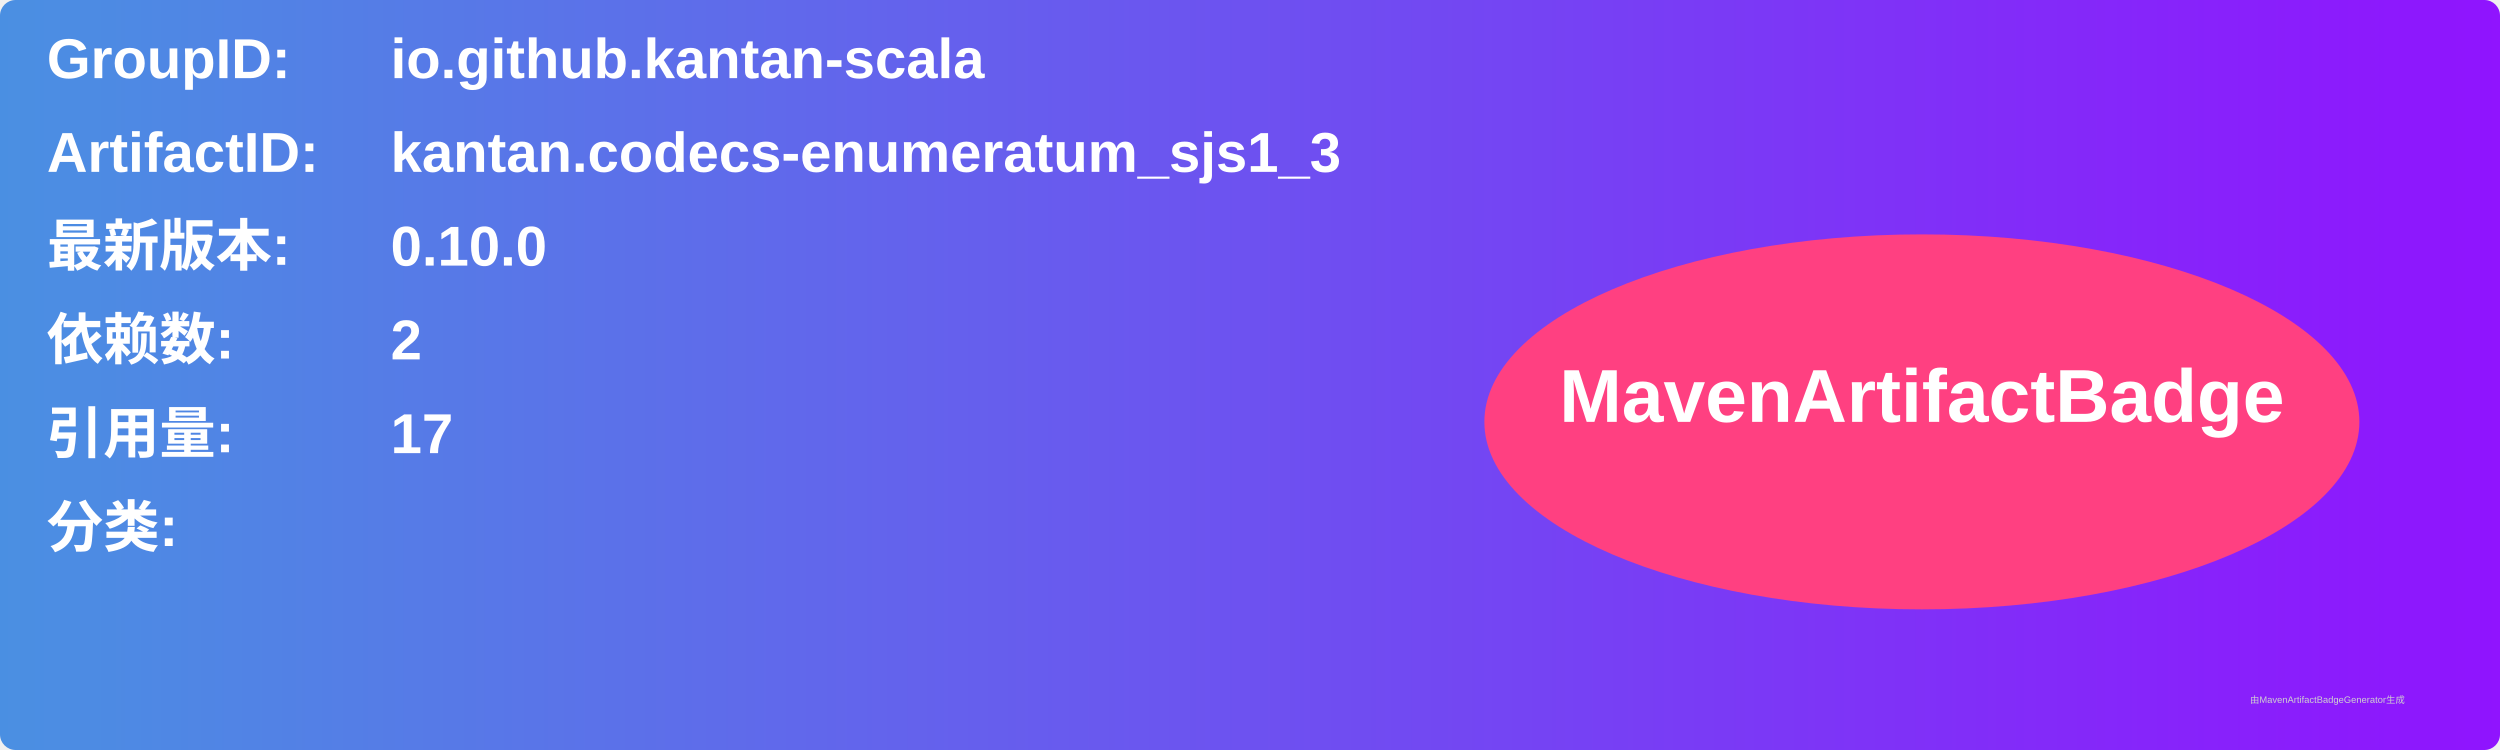
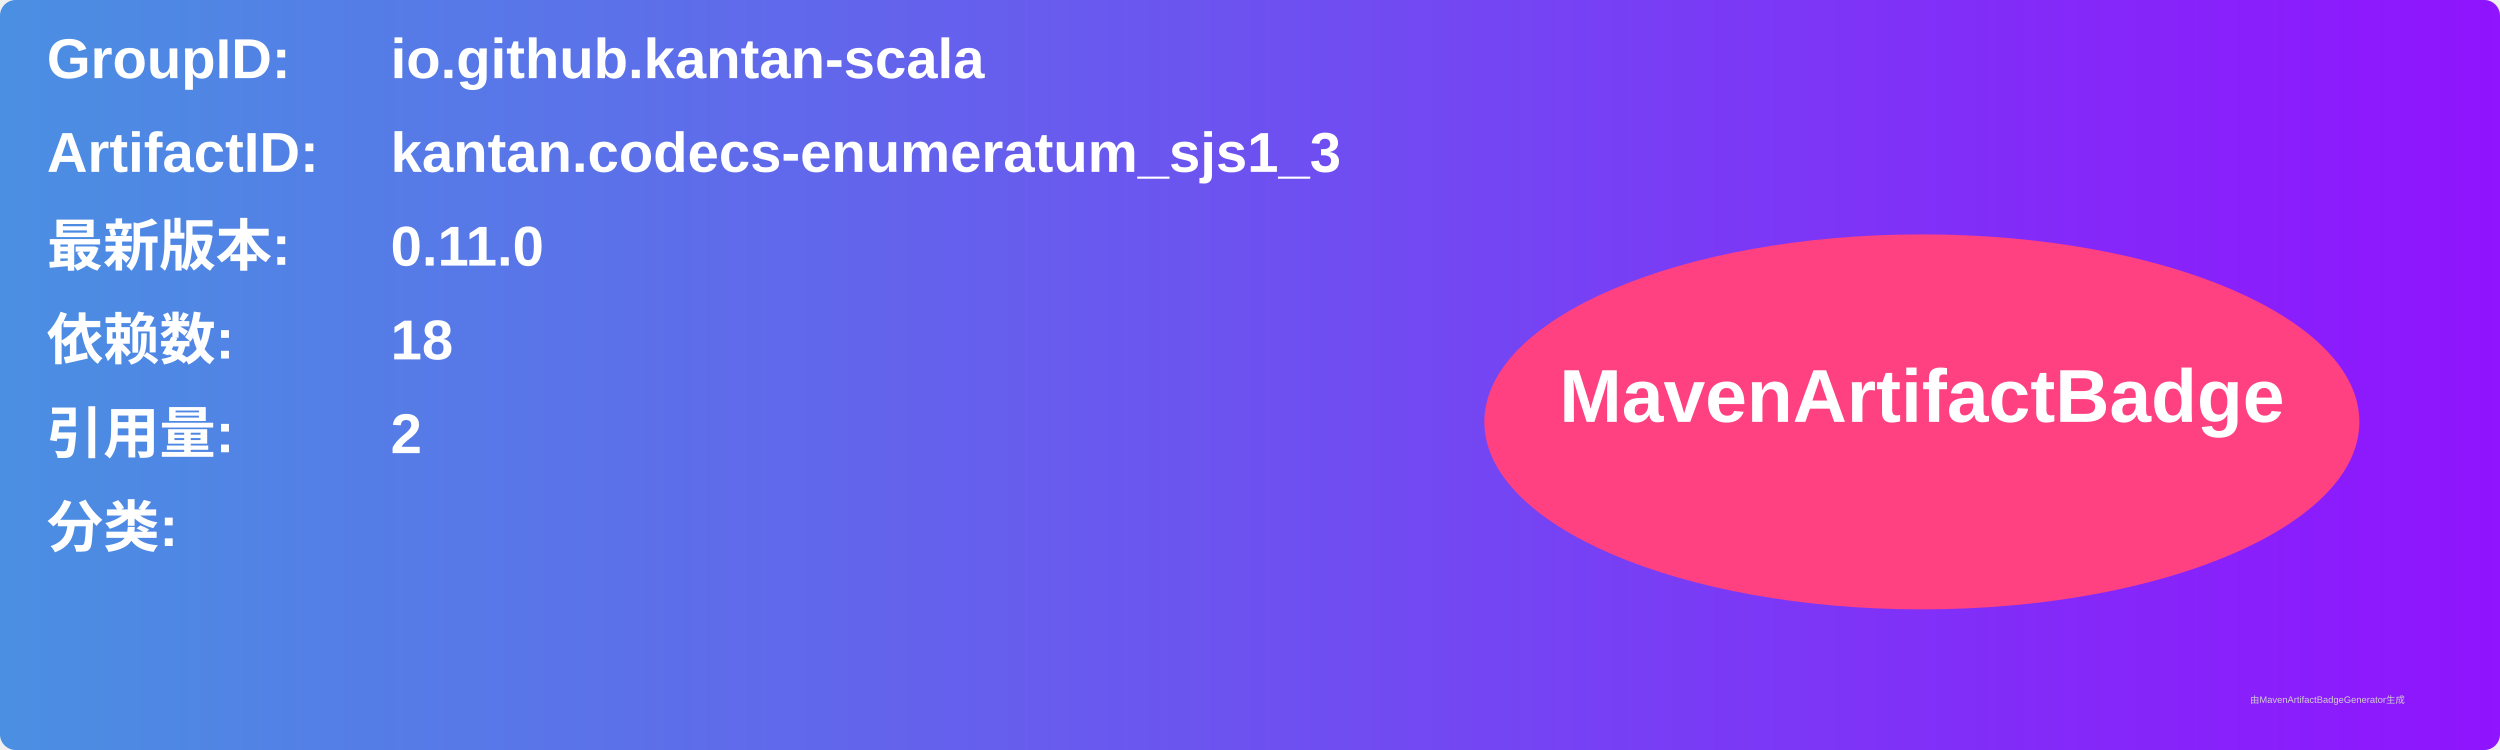
<svg xmlns="http://www.w3.org/2000/svg" width="800" height="240" viewBox="0 0 800 240">
  <linearGradient id="grad" x1="0%" y1="0%" x2="100%" y2="0%">
    <stop offset="0%" stop-color="#4a90e2" />
    <stop offset="100%" stop-color="#9013fe" />
  </linearGradient>
  <rect width="100%" height="100%" rx="5" ry="5" fill="url(#grad)" />
  <g transform="translate(15, 15)">
    <text x="0" y="10" font-family="Arial" font-size="18" fill="white" font-weight="bold" width="260">GroupID:</text>
    <text x="110" y="10" font-family="Arial" font-size="18" fill="white" font-weight="bold" width="460">io.github.kantan-scala</text>
    <text x="0" y="40" font-family="Arial" font-size="18" fill="white" font-weight="bold" width="260">ArtifactID:</text>
    <text x="110" y="40" font-family="Arial" font-size="18" fill="white" font-weight="bold" width="460">kantan.codecs-enumeratum_sjs1_3</text>
    <text x="0" y="70" font-family="Arial" font-size="18" fill="white" font-weight="bold">最新版本:</text>
    <text x="110" y="70" font-family="Arial" font-size="18" fill="white" font-weight="bold">
-       <tspan font-weight="bold">0.10.0</tspan>
+       <tspan font-weight="bold">0.11.0</tspan>
    </text>
    <text x="0" y="100" font-family="Arial" font-size="18" fill="white" font-weight="bold">依赖数: </text>
    <text x="110" y="100" font-family="Arial" font-size="18" fill="white">
-       <tspan font-weight="bold">2</tspan>
+       <tspan font-weight="bold">18</tspan>
    </text>
    <text x="0" y="130" font-family="Arial" font-size="18" fill="white" font-weight="bold">引用量: </text>
    <text x="110" y="130" font-family="Arial" font-size="18" fill="white">
-       <tspan font-weight="bold">17</tspan>
+       <tspan font-weight="bold">2</tspan>
    </text>
    <text x="0" y="160" font-family="Arial" font-size="18" fill="white" font-weight="bold">分类:</text>
    <text x="10" y="190" font-family="Arial" font-size="10" fill="white">
      <tspan font-weight="bold" />
    </text>
    <ellipse cx="600" cy="120" rx="140" ry="60" fill="#ff4081" />
    <text x="600" y="120" text-anchor="middle" font-family="Arial" font-size="24" fill="white" font-weight="bold">MavenArtifactBadge</text>
  </g>
  <text x="720" y="225" font-family="Arial" font-size="3" fill="#d0d0d0">由MavenArtifactBadgeGenerator生成</text>
</svg>
